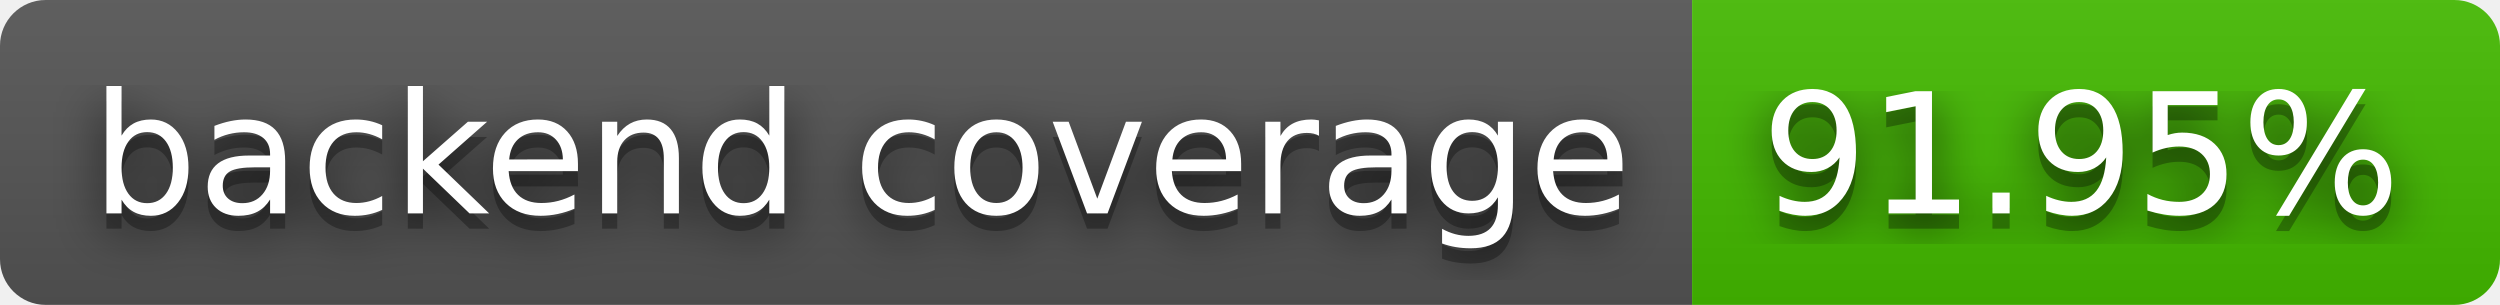
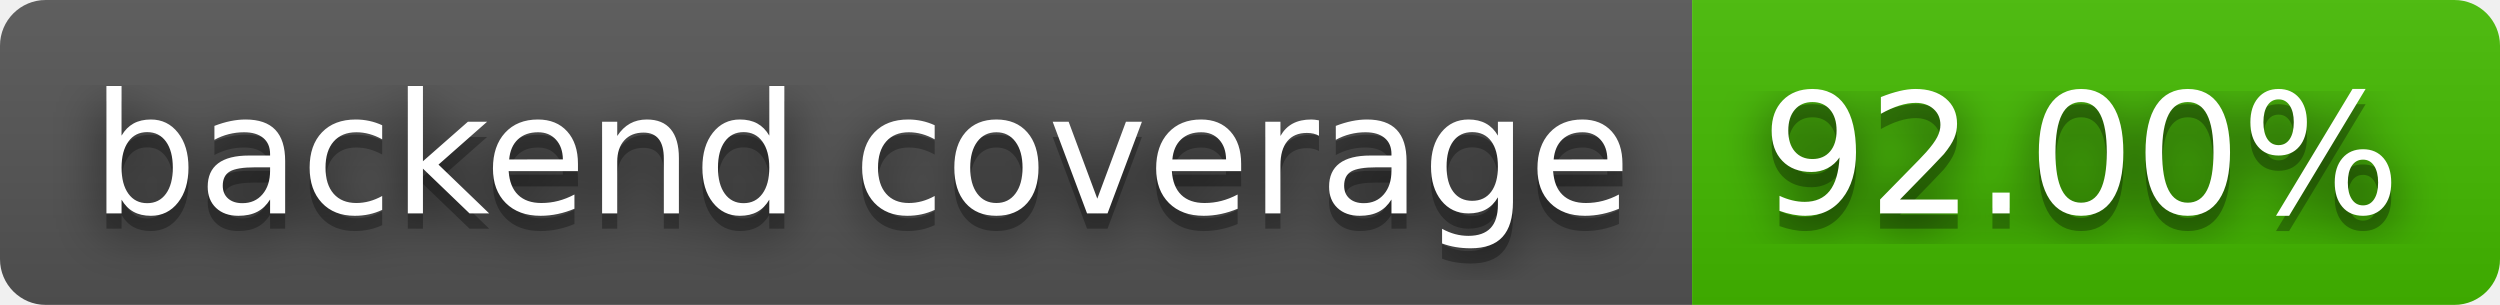
- <svg xmlns="http://www.w3.org/2000/svg" width="164" height="20" role="img" aria-label="backend coverage: 91.95%">
+ <svg xmlns="http://www.w3.org/2000/svg" width="164" height="20" role="img" aria-label="backend coverage: 92.00%">
  <filter id="blur">
    <feGaussianBlur stdDeviation="16" />
  </filter>
  <linearGradient id="s" x2="0" y2="100%">
    <stop offset="0" stop-color="#bbb" stop-opacity=".1" />
    <stop offset="1" stop-opacity=".1" />
  </linearGradient>
  <clipPath id="r">
    <rect width="164" height="20" rx="3" />
  </clipPath>
  <g clip-path="url(#r)">
    <rect width="111" height="20" fill="#555" />
    <rect x="111" width="53" height="20" fill="#4b0" />
    <rect width="164" height="20" fill="url(#s)" />
  </g>
  <g fill="#fff" text-anchor="middle" font-family="Verdana,Geneva,DejaVu Sans,sans-serif" text-rendering="geometricPrecision" font-size="110">
    <g transform="scale(.1)">
      <g aria-hidden="true" fill="#010101">
        <text x="565" y="150" fill-opacity=".8" filter="url(#blur)" textLength="1010">backend coverage</text>
        <text x="565" y="150" fill-opacity=".3" textLength="1010">backend coverage</text>
      </g>
      <text x="565" y="140" textLength="1010">backend coverage</text>
    </g>
    <g transform="scale(.1)">
      <g aria-hidden="true" fill="#010101">
-         <text x="1365" y="150" fill-opacity=".8" filter="url(#blur)" textLength="430">91.95%</text>
-         <text x="1365" y="150" fill-opacity=".3" textLength="430">91.95%</text>
+         <text x="1365" y="150" fill-opacity=".8" filter="url(#blur)" textLength="430">92.00%</text>
+         <text x="1365" y="150" fill-opacity=".3" textLength="430">92.00%</text>
      </g>
-       <text x="1365" y="140" textLength="430">91.95%</text>
+       <text x="1365" y="140" textLength="430">92.00%</text>
    </g>
  </g>
</svg>
